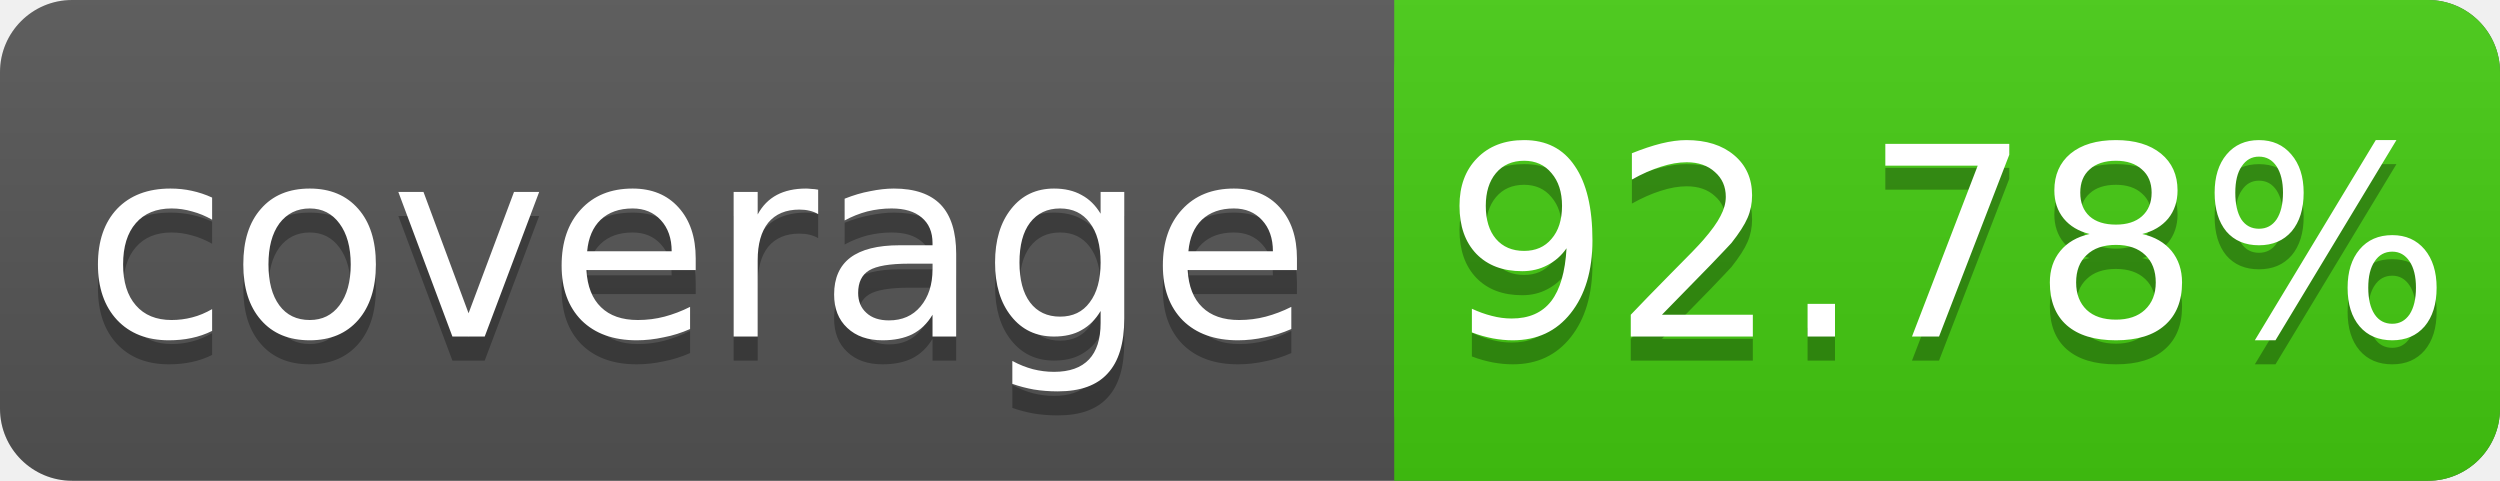
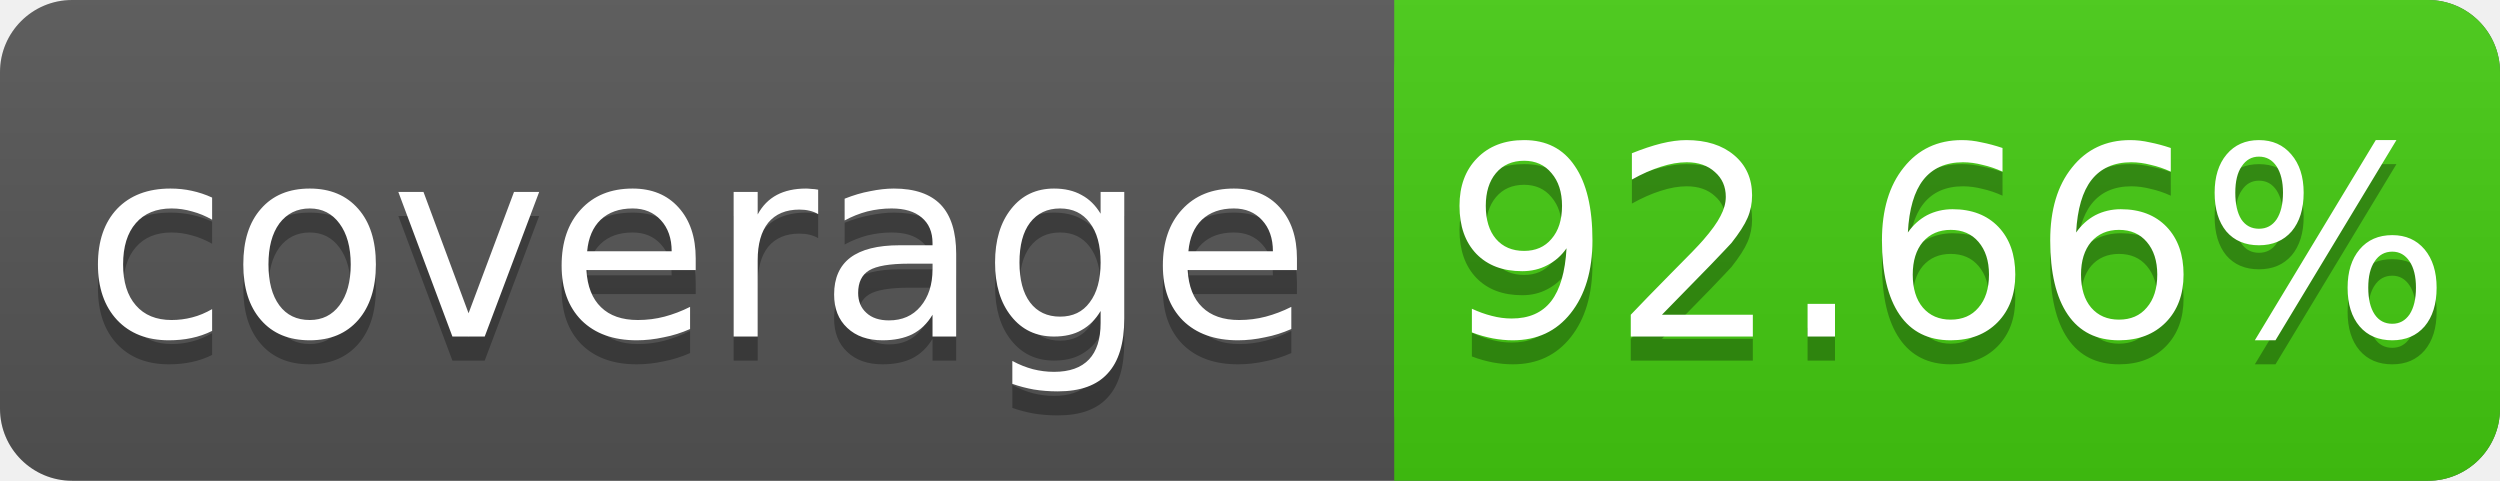
<svg xmlns="http://www.w3.org/2000/svg" width="104" height="20">
  <linearGradient id="s" x2="0" y2="100%">
    <stop offset="0" stop-color="#bbb" stop-opacity=".1" />
    <stop offset="1" stop-opacity=".1" />
  </linearGradient>
  <rect rx="3" width="104" height="20" fill="#555" />
  <rect rx="3" x="58" width="46" height="20" fill="#4c1" />
  <rect x="58" width="4" height="20" fill="#4c1" />
  <rect rx="3" width="104" height="20" fill="url(#s)" />
  <g fill="#fff" text-anchor="middle" font-family="DejaVu Sans,Verdana,Geneva,sans-serif" font-size="11">
    <text x="29" y="15" fill="#010101" fill-opacity=".3">coverage</text>
    <text x="29" y="14">coverage</text>
-     <text x="81" y="15" fill="#010101" fill-opacity=".3">92.78%</text>
-     <text x="81" y="14">92.78%</text>
+     <text x="81" y="15" fill="#010101" fill-opacity=".3">92.66%</text>
+     <text x="81" y="14">92.66%</text>
  </g>
</svg>
